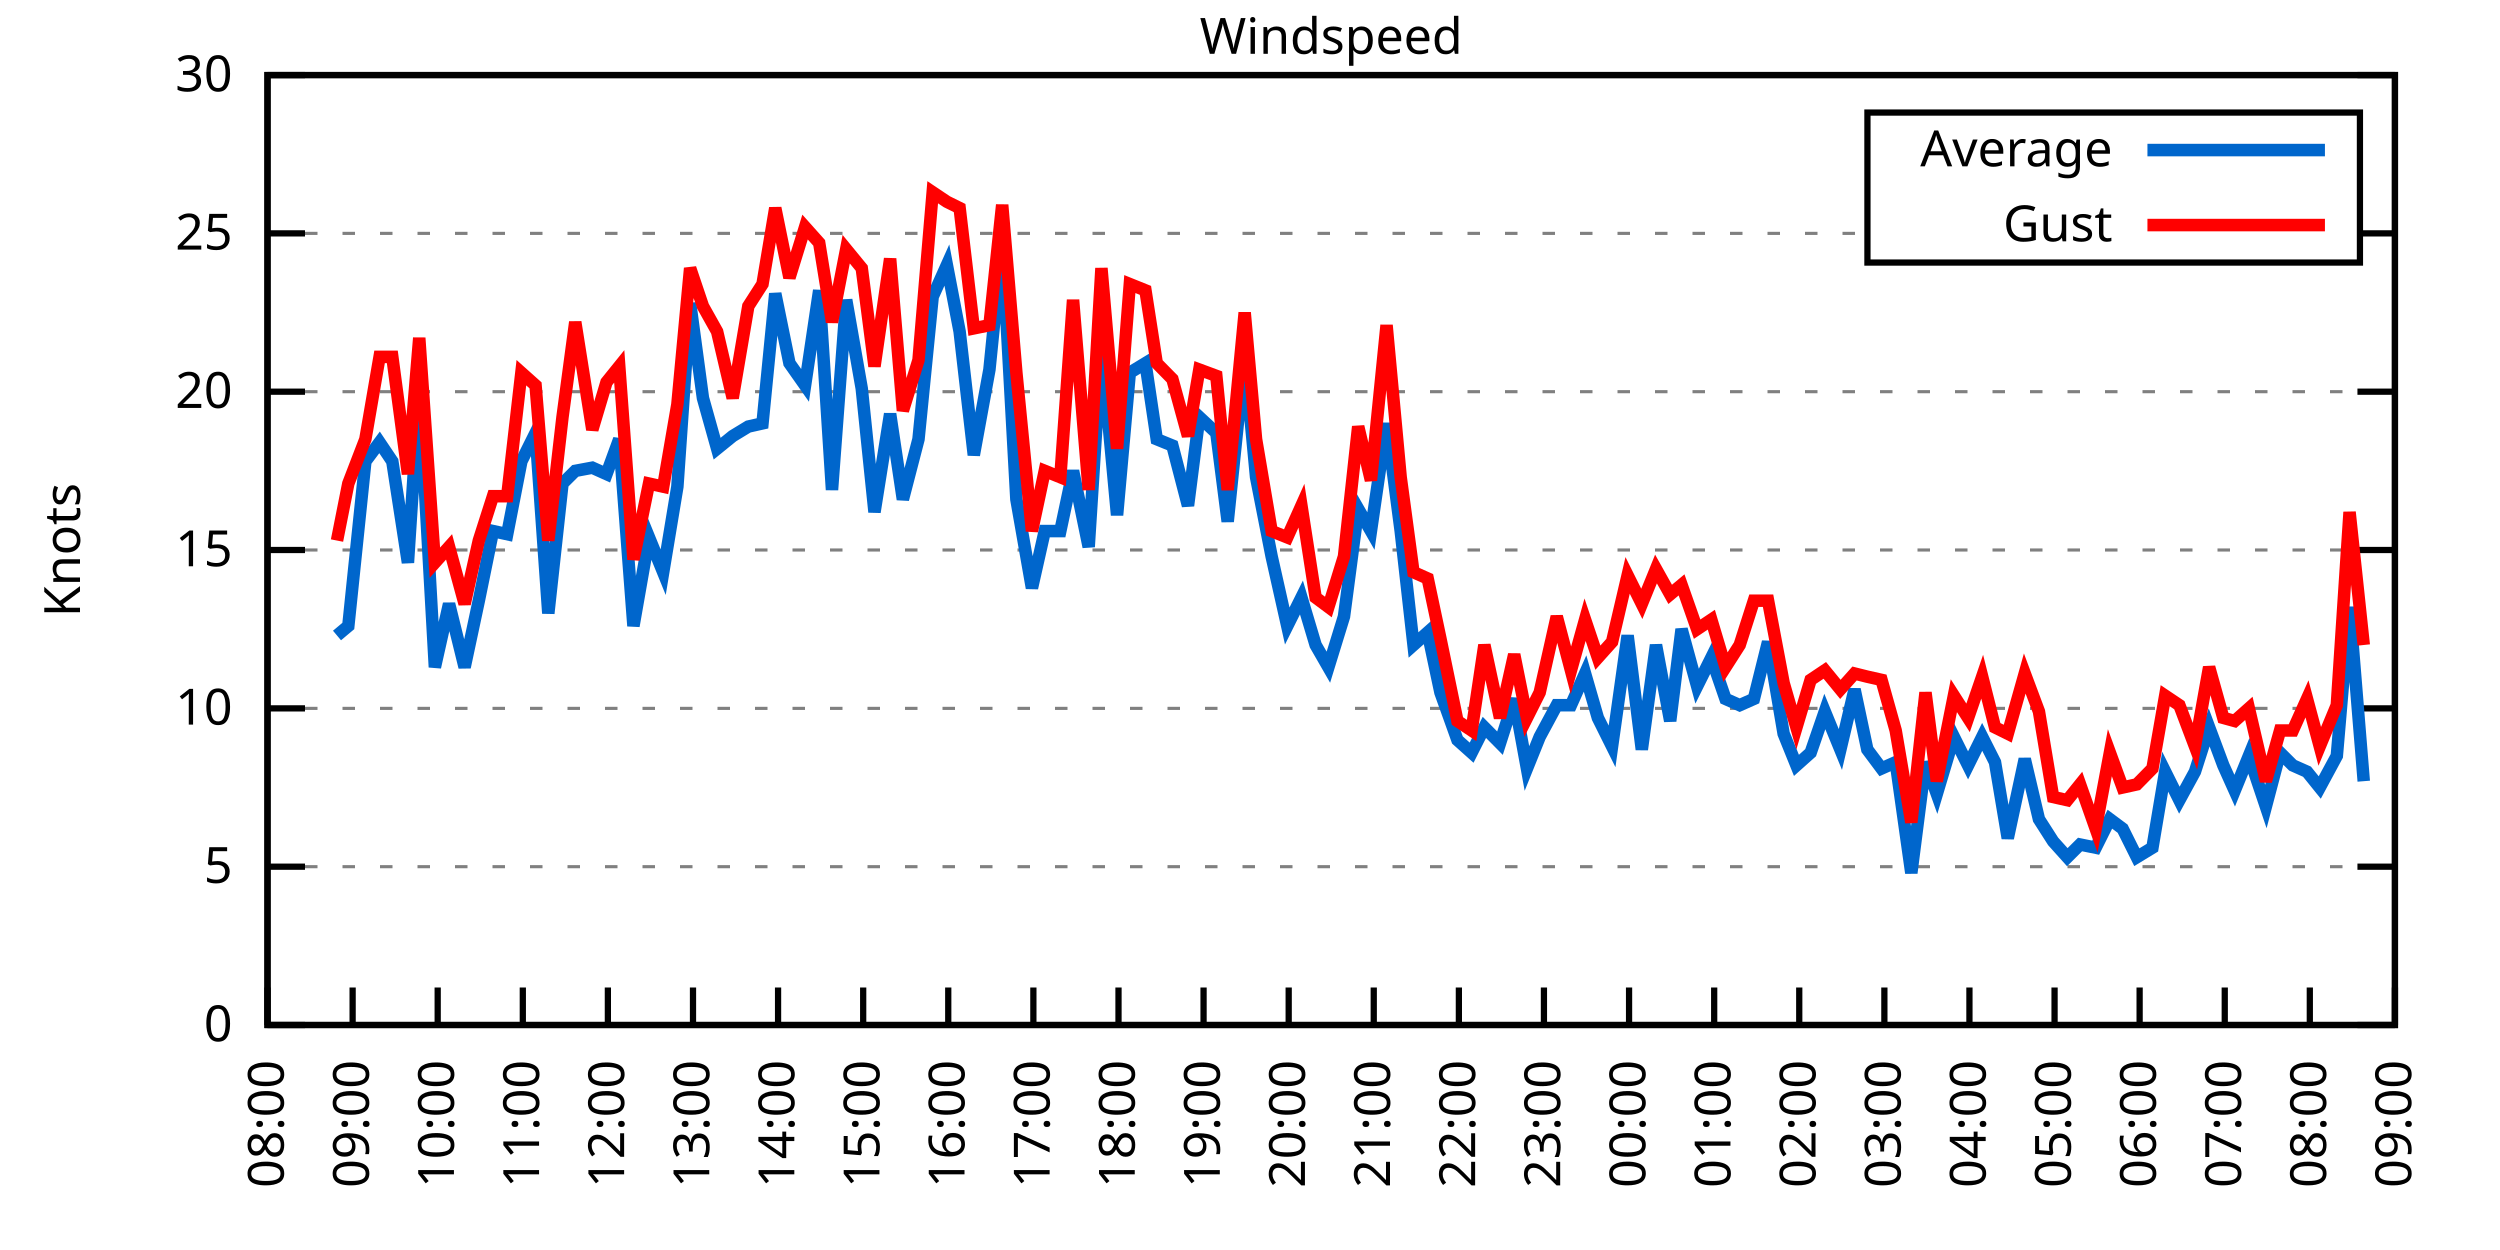
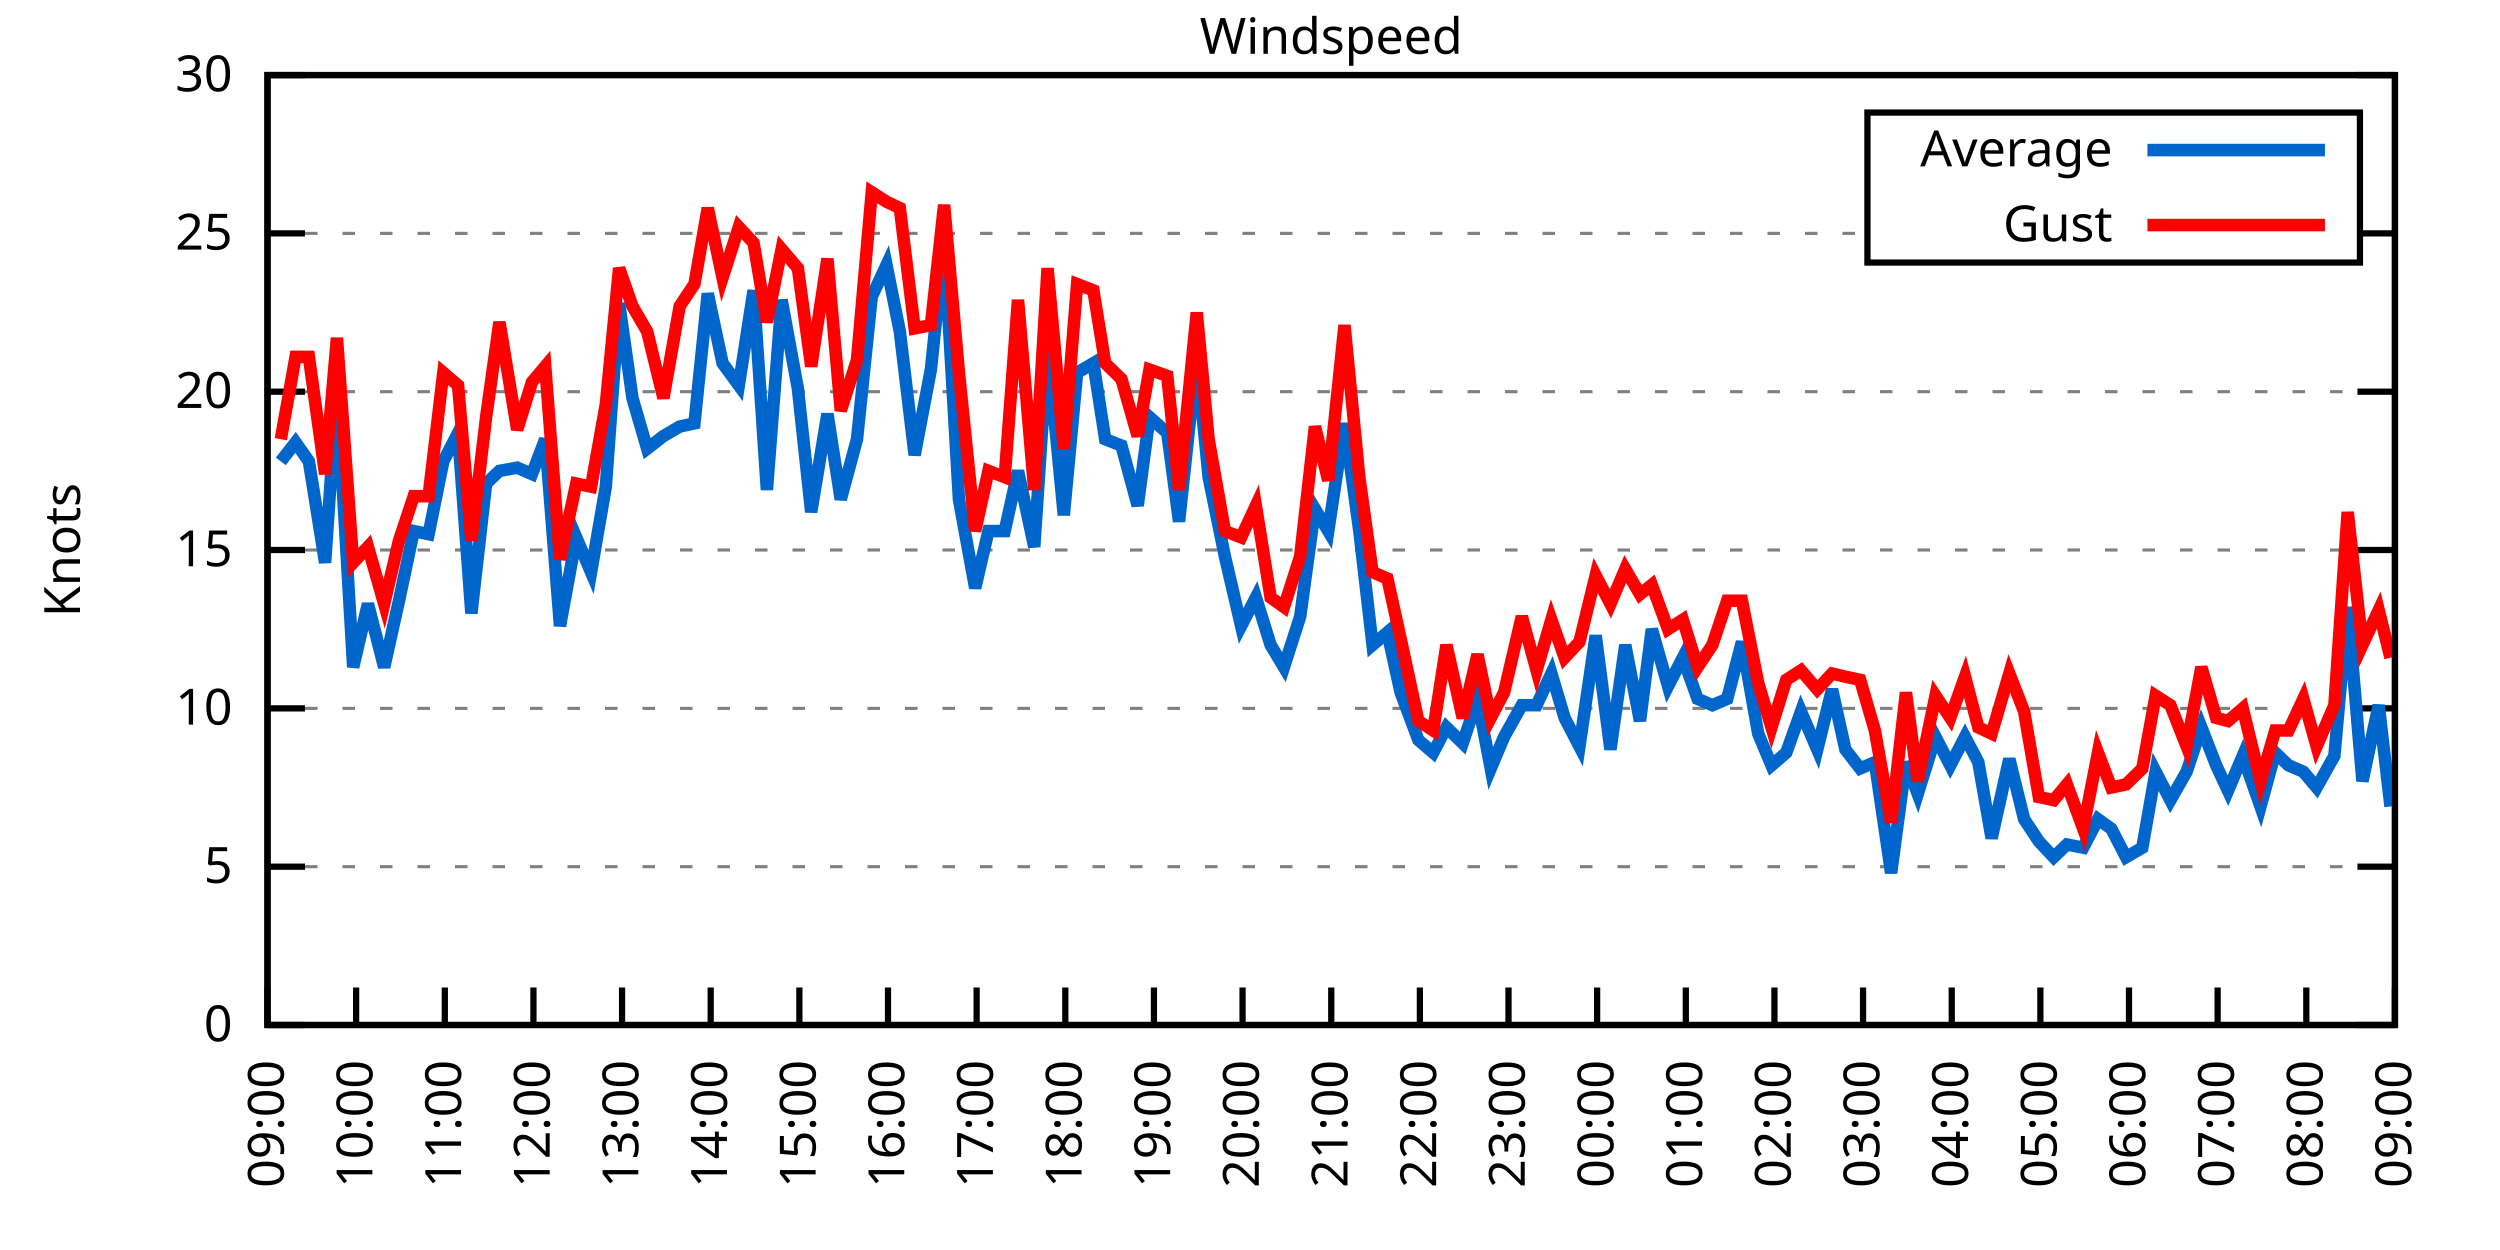
<svg xmlns="http://www.w3.org/2000/svg" xmlns:xlink="http://www.w3.org/1999/xlink" width="400" height="200" viewBox="0 0 400 200">
  <g id="gnuplot_canvas">
    <rect x="0" y="0" width="400" height="200" fill="none" />
    <defs>
      <circle id="gpDot" r="0.5" stroke-width="0.5" stroke="currentColor" />
      <path id="gpPt0" stroke-width="0.333" stroke="currentColor" d="M-1,0 h2 M0,-1 v2" />
      <path id="gpPt1" stroke-width="0.333" stroke="currentColor" d="M-1,-1 L1,1 M1,-1 L-1,1" />
      <path id="gpPt2" stroke-width="0.333" stroke="currentColor" d="M-1,0 L1,0 M0,-1 L0,1 M-1,-1 L1,1 M-1,1 L1,-1" />
      <rect id="gpPt3" stroke-width="0.333" stroke="currentColor" x="-1" y="-1" width="2" height="2" />
      <rect id="gpPt4" stroke-width="0.333" stroke="currentColor" fill="currentColor" x="-1" y="-1" width="2" height="2" />
      <circle id="gpPt5" stroke-width="0.333" stroke="currentColor" cx="0" cy="0" r="1" />
      <use xlink:href="#gpPt5" id="gpPt6" fill="currentColor" stroke="none" />
      <path id="gpPt7" stroke-width="0.333" stroke="currentColor" d="M0,-1.33 L-1.33,0.67 L1.33,0.67 z" />
      <use xlink:href="#gpPt7" id="gpPt8" fill="currentColor" stroke="none" />
      <use xlink:href="#gpPt7" id="gpPt9" stroke="currentColor" transform="rotate(180)" />
      <use xlink:href="#gpPt9" id="gpPt10" fill="currentColor" stroke="none" />
      <use xlink:href="#gpPt3" id="gpPt11" stroke="currentColor" transform="rotate(45)" />
      <use xlink:href="#gpPt11" id="gpPt12" fill="currentColor" stroke="none" />
      <path id="gpPt13" stroke-width="0.333" stroke="currentColor" d="M0,1.330 L1.265,0.411 L0.782,-1.067 L-0.782,-1.076 L-1.265,0.411 z" />
      <use xlink:href="#gpPt13" id="gpPt14" fill="currentColor" stroke="none" />
      <filter id="textbox" filterUnits="objectBoundingBox" x="0" y="0" height="1" width="1">
        <feFlood flood-color="white" flood-opacity="1" result="bgnd" />
        <feComposite in="SourceGraphic" in2="bgnd" operator="atop" />
      </filter>
      <filter id="greybox" filterUnits="objectBoundingBox" x="0" y="0" height="1" width="1">
        <feFlood flood-color="lightgrey" flood-opacity="1" result="grey" />
        <feComposite in="SourceGraphic" in2="grey" operator="atop" />
      </filter>
    </defs>
    <g fill="none" color="white" stroke="currentColor" stroke-width="1.00" stroke-linecap="butt" stroke-linejoin="miter">
</g>
    <g fill="none" color="black" stroke="currentColor" stroke-width="1.00" stroke-linecap="butt" stroke-linejoin="miter">
      <g stroke="none" shape-rendering="crispEdges">
        <polygon fill="rgb(255, 255, 255)" points="42.80,164.00 383.18,164.00 383.18,12.02 42.80,12.02 " />
      </g>
    </g>
    <g fill="none" color="black" stroke="currentColor" stroke-width="1.00" stroke-linecap="butt" stroke-linejoin="miter">
</g>
    <g fill="none" color="black" stroke="black" stroke-width="0.50" stroke-linecap="butt" stroke-linejoin="miter">
</g>
    <g fill="none" color="gray" stroke="currentColor" stroke-width="0.50" stroke-linecap="butt" stroke-linejoin="miter">
      <path stroke="gray" stroke-dasharray="2,4" class="gridline" d="M42.80,164.00 L383.19,164.00  " />
    </g>
    <g fill="none" color="gray" stroke="gray" stroke-width="1.00" stroke-linecap="butt" stroke-linejoin="miter">
</g>
    <g fill="none" color="black" stroke="currentColor" stroke-width="1.00" stroke-linecap="butt" stroke-linejoin="miter">
      <path stroke="black" d="M42.80,164.00 L48.80,164.00 M383.19,164.00 L377.19,164.00  " />
      <g transform="translate(37.20,166.60)" stroke="none" fill="black" font-family="Sans" font-size="8.00" text-anchor="end">
        <text>
          <tspan font-family="Sans"> 0</tspan>
        </text>
      </g>
    </g>
    <g fill="none" color="black" stroke="currentColor" stroke-width="1.00" stroke-linecap="butt" stroke-linejoin="miter">
</g>
    <g fill="none" color="black" stroke="black" stroke-width="0.50" stroke-linecap="butt" stroke-linejoin="miter">
</g>
    <g fill="none" color="gray" stroke="currentColor" stroke-width="0.50" stroke-linecap="butt" stroke-linejoin="miter">
      <path stroke="gray" stroke-dasharray="2,4" class="gridline" d="M42.80,138.67 L383.19,138.67  " />
    </g>
    <g fill="none" color="gray" stroke="gray" stroke-width="1.00" stroke-linecap="butt" stroke-linejoin="miter">
</g>
    <g fill="none" color="black" stroke="currentColor" stroke-width="1.00" stroke-linecap="butt" stroke-linejoin="miter">
      <path stroke="black" d="M42.80,138.67 L48.80,138.67 M383.19,138.67 L377.19,138.67  " />
      <g transform="translate(37.20,141.27)" stroke="none" fill="black" font-family="Sans" font-size="8.00" text-anchor="end">
        <text>
          <tspan font-family="Sans"> 5</tspan>
        </text>
      </g>
    </g>
    <g fill="none" color="black" stroke="currentColor" stroke-width="1.00" stroke-linecap="butt" stroke-linejoin="miter">
</g>
    <g fill="none" color="black" stroke="black" stroke-width="0.50" stroke-linecap="butt" stroke-linejoin="miter">
</g>
    <g fill="none" color="gray" stroke="currentColor" stroke-width="0.50" stroke-linecap="butt" stroke-linejoin="miter">
      <path stroke="gray" stroke-dasharray="2,4" class="gridline" d="M42.80,113.34 L383.19,113.34  " />
    </g>
    <g fill="none" color="gray" stroke="gray" stroke-width="1.00" stroke-linecap="butt" stroke-linejoin="miter">
</g>
    <g fill="none" color="black" stroke="currentColor" stroke-width="1.00" stroke-linecap="butt" stroke-linejoin="miter">
      <path stroke="black" d="M42.80,113.34 L48.80,113.34 M383.19,113.34 L377.19,113.34  " />
      <g transform="translate(37.20,115.94)" stroke="none" fill="black" font-family="Sans" font-size="8.00" text-anchor="end">
        <text>
          <tspan font-family="Sans"> 10</tspan>
        </text>
      </g>
    </g>
    <g fill="none" color="black" stroke="currentColor" stroke-width="1.00" stroke-linecap="butt" stroke-linejoin="miter">
</g>
    <g fill="none" color="black" stroke="black" stroke-width="0.50" stroke-linecap="butt" stroke-linejoin="miter">
</g>
    <g fill="none" color="gray" stroke="currentColor" stroke-width="0.50" stroke-linecap="butt" stroke-linejoin="miter">
      <path stroke="gray" stroke-dasharray="2,4" class="gridline" d="M42.80,88.00 L383.19,88.00  " />
    </g>
    <g fill="none" color="gray" stroke="gray" stroke-width="1.00" stroke-linecap="butt" stroke-linejoin="miter">
</g>
    <g fill="none" color="black" stroke="currentColor" stroke-width="1.00" stroke-linecap="butt" stroke-linejoin="miter">
      <path stroke="black" d="M42.80,88.00 L48.80,88.00 M383.19,88.00 L377.19,88.00  " />
      <g transform="translate(37.20,90.60)" stroke="none" fill="black" font-family="Sans" font-size="8.00" text-anchor="end">
        <text>
          <tspan font-family="Sans"> 15</tspan>
        </text>
      </g>
    </g>
    <g fill="none" color="black" stroke="currentColor" stroke-width="1.00" stroke-linecap="butt" stroke-linejoin="miter">
</g>
    <g fill="none" color="black" stroke="black" stroke-width="0.50" stroke-linecap="butt" stroke-linejoin="miter">
</g>
    <g fill="none" color="gray" stroke="currentColor" stroke-width="0.50" stroke-linecap="butt" stroke-linejoin="miter">
      <path stroke="gray" stroke-dasharray="2,4" class="gridline" d="M42.80,62.67 L383.19,62.67  " />
    </g>
    <g fill="none" color="gray" stroke="gray" stroke-width="1.00" stroke-linecap="butt" stroke-linejoin="miter">
</g>
    <g fill="none" color="black" stroke="currentColor" stroke-width="1.00" stroke-linecap="butt" stroke-linejoin="miter">
      <path stroke="black" d="M42.80,62.67 L48.80,62.67 M383.19,62.67 L377.19,62.67  " />
      <g transform="translate(37.20,65.27)" stroke="none" fill="black" font-family="Sans" font-size="8.00" text-anchor="end">
        <text>
          <tspan font-family="Sans"> 20</tspan>
        </text>
      </g>
    </g>
    <g fill="none" color="black" stroke="currentColor" stroke-width="1.00" stroke-linecap="butt" stroke-linejoin="miter">
</g>
    <g fill="none" color="black" stroke="black" stroke-width="0.50" stroke-linecap="butt" stroke-linejoin="miter">
</g>
    <g fill="none" color="gray" stroke="currentColor" stroke-width="0.50" stroke-linecap="butt" stroke-linejoin="miter">
      <path stroke="gray" stroke-dasharray="2,4" class="gridline" d="M42.80,37.34 L298.79,37.34 M377.59,37.34 L383.19,37.34  " />
    </g>
    <g fill="none" color="gray" stroke="gray" stroke-width="1.00" stroke-linecap="butt" stroke-linejoin="miter">
</g>
    <g fill="none" color="black" stroke="currentColor" stroke-width="1.00" stroke-linecap="butt" stroke-linejoin="miter">
      <path stroke="black" d="M42.80,37.34 L48.80,37.34 M383.19,37.34 L377.19,37.34  " />
      <g transform="translate(37.20,39.94)" stroke="none" fill="black" font-family="Sans" font-size="8.00" text-anchor="end">
        <text>
          <tspan font-family="Sans"> 25</tspan>
        </text>
      </g>
    </g>
    <g fill="none" color="black" stroke="currentColor" stroke-width="1.00" stroke-linecap="butt" stroke-linejoin="miter">
</g>
    <g fill="none" color="black" stroke="black" stroke-width="0.50" stroke-linecap="butt" stroke-linejoin="miter">
</g>
    <g fill="none" color="gray" stroke="currentColor" stroke-width="0.50" stroke-linecap="butt" stroke-linejoin="miter">
      <path stroke="gray" stroke-dasharray="2,4" class="gridline" d="M42.80,12.01 L383.19,12.01  " />
    </g>
    <g fill="none" color="gray" stroke="gray" stroke-width="1.00" stroke-linecap="butt" stroke-linejoin="miter">
</g>
    <g fill="none" color="black" stroke="currentColor" stroke-width="1.00" stroke-linecap="butt" stroke-linejoin="miter">
      <path stroke="black" d="M42.80,12.01 L48.80,12.01 M383.19,12.01 L377.19,12.01  " />
      <g transform="translate(37.20,14.61)" stroke="none" fill="black" font-family="Sans" font-size="8.00" text-anchor="end">
        <text>
          <tspan font-family="Sans"> 30</tspan>
        </text>
      </g>
    </g>
    <g fill="none" color="black" stroke="currentColor" stroke-width="1.00" stroke-linecap="butt" stroke-linejoin="miter">
      <path stroke="black" d="M42.80,164.00 L42.80,158.00  " />
      <g transform="translate(45.40,169.60) rotate(270.00)" stroke="none" fill="black" font-family="Sans" font-size="8.00" text-anchor="end">
        <text>
-           <tspan font-family="Sans">08:00</tspan>
-         </text>
-       </g>
-     </g>
-     <g fill="none" color="black" stroke="currentColor" stroke-width="1.00" stroke-linecap="butt" stroke-linejoin="miter">
-       <path stroke="black" d="M56.42,164.00 L56.42,158.00  " />
-       <g transform="translate(59.02,169.60) rotate(270.00)" stroke="none" fill="black" font-family="Sans" font-size="8.00" text-anchor="end">
-         <text>
          <tspan font-family="Sans">09:00</tspan>
        </text>
      </g>
    </g>
    <g fill="none" color="black" stroke="currentColor" stroke-width="1.00" stroke-linecap="butt" stroke-linejoin="miter">
-       <path stroke="black" d="M70.03,164.00 L70.03,158.00  " />
-       <g transform="translate(72.63,169.60) rotate(270.00)" stroke="none" fill="black" font-family="Sans" font-size="8.00" text-anchor="end">
+       <path stroke="black" d="M56.98,164.00 L56.98,158.00  " />
+       <g transform="translate(59.58,169.60) rotate(270.00)" stroke="none" fill="black" font-family="Sans" font-size="8.00" text-anchor="end">
        <text>
          <tspan font-family="Sans">10:00</tspan>
        </text>
      </g>
    </g>
    <g fill="none" color="black" stroke="currentColor" stroke-width="1.00" stroke-linecap="butt" stroke-linejoin="miter">
-       <path stroke="black" d="M83.65,164.00 L83.65,158.00  " />
-       <g transform="translate(86.25,169.60) rotate(270.00)" stroke="none" fill="black" font-family="Sans" font-size="8.00" text-anchor="end">
+       <path stroke="black" d="M71.17,164.00 L71.17,158.00  " />
+       <g transform="translate(73.77,169.60) rotate(270.00)" stroke="none" fill="black" font-family="Sans" font-size="8.00" text-anchor="end">
        <text>
          <tspan font-family="Sans">11:00</tspan>
        </text>
      </g>
    </g>
    <g fill="none" color="black" stroke="currentColor" stroke-width="1.00" stroke-linecap="butt" stroke-linejoin="miter">
-       <path stroke="black" d="M97.26,164.00 L97.26,158.00  " />
-       <g transform="translate(99.86,169.60) rotate(270.00)" stroke="none" fill="black" font-family="Sans" font-size="8.00" text-anchor="end">
+       <path stroke="black" d="M85.35,164.00 L85.35,158.00  " />
+       <g transform="translate(87.95,169.60) rotate(270.00)" stroke="none" fill="black" font-family="Sans" font-size="8.00" text-anchor="end">
        <text>
          <tspan font-family="Sans">12:00</tspan>
        </text>
      </g>
    </g>
    <g fill="none" color="black" stroke="currentColor" stroke-width="1.00" stroke-linecap="butt" stroke-linejoin="miter">
-       <path stroke="black" d="M110.88,164.00 L110.88,158.00  " />
-       <g transform="translate(113.48,169.60) rotate(270.00)" stroke="none" fill="black" font-family="Sans" font-size="8.00" text-anchor="end">
+       <path stroke="black" d="M99.53,164.00 L99.53,158.00  " />
+       <g transform="translate(102.13,169.60) rotate(270.00)" stroke="none" fill="black" font-family="Sans" font-size="8.00" text-anchor="end">
        <text>
          <tspan font-family="Sans">13:00</tspan>
        </text>
      </g>
    </g>
    <g fill="none" color="black" stroke="currentColor" stroke-width="1.00" stroke-linecap="butt" stroke-linejoin="miter">
-       <path stroke="black" d="M124.49,164.00 L124.49,158.00  " />
-       <g transform="translate(127.09,169.60) rotate(270.00)" stroke="none" fill="black" font-family="Sans" font-size="8.00" text-anchor="end">
+       <path stroke="black" d="M113.71,164.00 L113.71,158.00  " />
+       <g transform="translate(116.31,169.60) rotate(270.00)" stroke="none" fill="black" font-family="Sans" font-size="8.00" text-anchor="end">
        <text>
          <tspan font-family="Sans">14:00</tspan>
        </text>
      </g>
    </g>
    <g fill="none" color="black" stroke="currentColor" stroke-width="1.00" stroke-linecap="butt" stroke-linejoin="miter">
-       <path stroke="black" d="M138.11,164.00 L138.11,158.00  " />
-       <g transform="translate(140.71,169.60) rotate(270.00)" stroke="none" fill="black" font-family="Sans" font-size="8.00" text-anchor="end">
+       <path stroke="black" d="M127.90,164.00 L127.90,158.00  " />
+       <g transform="translate(130.50,169.60) rotate(270.00)" stroke="none" fill="black" font-family="Sans" font-size="8.00" text-anchor="end">
        <text>
          <tspan font-family="Sans">15:00</tspan>
        </text>
      </g>
    </g>
    <g fill="none" color="black" stroke="currentColor" stroke-width="1.00" stroke-linecap="butt" stroke-linejoin="miter">
-       <path stroke="black" d="M151.72,164.00 L151.72,158.00  " />
-       <g transform="translate(154.32,169.60) rotate(270.00)" stroke="none" fill="black" font-family="Sans" font-size="8.00" text-anchor="end">
+       <path stroke="black" d="M142.08,164.00 L142.08,158.00  " />
+       <g transform="translate(144.68,169.60) rotate(270.00)" stroke="none" fill="black" font-family="Sans" font-size="8.00" text-anchor="end">
        <text>
          <tspan font-family="Sans">16:00</tspan>
        </text>
      </g>
    </g>
    <g fill="none" color="black" stroke="currentColor" stroke-width="1.00" stroke-linecap="butt" stroke-linejoin="miter">
-       <path stroke="black" d="M165.34,164.00 L165.34,158.00  " />
-       <g transform="translate(167.94,169.60) rotate(270.00)" stroke="none" fill="black" font-family="Sans" font-size="8.00" text-anchor="end">
+       <path stroke="black" d="M156.26,164.00 L156.26,158.00  " />
+       <g transform="translate(158.86,169.60) rotate(270.00)" stroke="none" fill="black" font-family="Sans" font-size="8.00" text-anchor="end">
        <text>
          <tspan font-family="Sans">17:00</tspan>
        </text>
      </g>
    </g>
    <g fill="none" color="black" stroke="currentColor" stroke-width="1.00" stroke-linecap="butt" stroke-linejoin="miter">
-       <path stroke="black" d="M178.96,164.00 L178.96,158.00  " />
-       <g transform="translate(181.56,169.60) rotate(270.00)" stroke="none" fill="black" font-family="Sans" font-size="8.00" text-anchor="end">
+       <path stroke="black" d="M170.45,164.00 L170.45,158.00  " />
+       <g transform="translate(173.05,169.60) rotate(270.00)" stroke="none" fill="black" font-family="Sans" font-size="8.00" text-anchor="end">
        <text>
          <tspan font-family="Sans">18:00</tspan>
        </text>
      </g>
    </g>
    <g fill="none" color="black" stroke="currentColor" stroke-width="1.00" stroke-linecap="butt" stroke-linejoin="miter">
-       <path stroke="black" d="M192.57,164.00 L192.57,158.00  " />
-       <g transform="translate(195.17,169.60) rotate(270.00)" stroke="none" fill="black" font-family="Sans" font-size="8.00" text-anchor="end">
+       <path stroke="black" d="M184.63,164.00 L184.63,158.00  " />
+       <g transform="translate(187.23,169.60) rotate(270.00)" stroke="none" fill="black" font-family="Sans" font-size="8.00" text-anchor="end">
        <text>
          <tspan font-family="Sans">19:00</tspan>
        </text>
      </g>
    </g>
    <g fill="none" color="black" stroke="currentColor" stroke-width="1.00" stroke-linecap="butt" stroke-linejoin="miter">
-       <path stroke="black" d="M206.19,164.00 L206.19,158.00  " />
-       <g transform="translate(208.79,169.60) rotate(270.00)" stroke="none" fill="black" font-family="Sans" font-size="8.00" text-anchor="end">
+       <path stroke="black" d="M198.81,164.00 L198.81,158.00  " />
+       <g transform="translate(201.41,169.60) rotate(270.00)" stroke="none" fill="black" font-family="Sans" font-size="8.00" text-anchor="end">
        <text>
          <tspan font-family="Sans">20:00</tspan>
        </text>
      </g>
    </g>
    <g fill="none" color="black" stroke="currentColor" stroke-width="1.00" stroke-linecap="butt" stroke-linejoin="miter">
-       <path stroke="black" d="M219.80,164.00 L219.80,158.00  " />
-       <g transform="translate(222.40,169.60) rotate(270.00)" stroke="none" fill="black" font-family="Sans" font-size="8.00" text-anchor="end">
+       <path stroke="black" d="M213.00,164.00 L213.00,158.00  " />
+       <g transform="translate(215.60,169.60) rotate(270.00)" stroke="none" fill="black" font-family="Sans" font-size="8.00" text-anchor="end">
        <text>
          <tspan font-family="Sans">21:00</tspan>
        </text>
      </g>
    </g>
    <g fill="none" color="black" stroke="currentColor" stroke-width="1.00" stroke-linecap="butt" stroke-linejoin="miter">
-       <path stroke="black" d="M233.42,164.00 L233.42,158.00  " />
-       <g transform="translate(236.02,169.60) rotate(270.00)" stroke="none" fill="black" font-family="Sans" font-size="8.00" text-anchor="end">
+       <path stroke="black" d="M227.18,164.00 L227.18,158.00  " />
+       <g transform="translate(229.78,169.60) rotate(270.00)" stroke="none" fill="black" font-family="Sans" font-size="8.00" text-anchor="end">
        <text>
          <tspan font-family="Sans">22:00</tspan>
        </text>
      </g>
    </g>
    <g fill="none" color="black" stroke="currentColor" stroke-width="1.00" stroke-linecap="butt" stroke-linejoin="miter">
-       <path stroke="black" d="M247.03,164.00 L247.03,158.00  " />
-       <g transform="translate(249.63,169.60) rotate(270.00)" stroke="none" fill="black" font-family="Sans" font-size="8.00" text-anchor="end">
+       <path stroke="black" d="M241.36,164.00 L241.36,158.00  " />
+       <g transform="translate(243.96,169.60) rotate(270.00)" stroke="none" fill="black" font-family="Sans" font-size="8.00" text-anchor="end">
        <text>
          <tspan font-family="Sans">23:00</tspan>
        </text>
      </g>
    </g>
    <g fill="none" color="black" stroke="currentColor" stroke-width="1.00" stroke-linecap="butt" stroke-linejoin="miter">
-       <path stroke="black" d="M260.65,164.00 L260.65,158.00  " />
-       <g transform="translate(263.25,169.60) rotate(270.00)" stroke="none" fill="black" font-family="Sans" font-size="8.00" text-anchor="end">
+       <path stroke="black" d="M255.54,164.00 L255.54,158.00  " />
+       <g transform="translate(258.14,169.60) rotate(270.00)" stroke="none" fill="black" font-family="Sans" font-size="8.00" text-anchor="end">
        <text>
          <tspan font-family="Sans">00:00</tspan>
        </text>
      </g>
    </g>
    <g fill="none" color="black" stroke="currentColor" stroke-width="1.00" stroke-linecap="butt" stroke-linejoin="miter">
-       <path stroke="black" d="M274.27,164.00 L274.27,158.00  " />
-       <g transform="translate(276.87,169.60) rotate(270.00)" stroke="none" fill="black" font-family="Sans" font-size="8.00" text-anchor="end">
+       <path stroke="black" d="M269.73,164.00 L269.73,158.00  " />
+       <g transform="translate(272.33,169.60) rotate(270.00)" stroke="none" fill="black" font-family="Sans" font-size="8.00" text-anchor="end">
        <text>
          <tspan font-family="Sans">01:00</tspan>
        </text>
      </g>
    </g>
    <g fill="none" color="black" stroke="currentColor" stroke-width="1.00" stroke-linecap="butt" stroke-linejoin="miter">
-       <path stroke="black" d="M287.88,164.00 L287.88,158.00  " />
-       <g transform="translate(290.48,169.60) rotate(270.00)" stroke="none" fill="black" font-family="Sans" font-size="8.00" text-anchor="end">
+       <path stroke="black" d="M283.91,164.00 L283.91,158.00  " />
+       <g transform="translate(286.51,169.60) rotate(270.00)" stroke="none" fill="black" font-family="Sans" font-size="8.00" text-anchor="end">
        <text>
          <tspan font-family="Sans">02:00</tspan>
        </text>
      </g>
    </g>
    <g fill="none" color="black" stroke="currentColor" stroke-width="1.00" stroke-linecap="butt" stroke-linejoin="miter">
-       <path stroke="black" d="M301.50,164.00 L301.50,158.00  " />
-       <g transform="translate(304.10,169.60) rotate(270.00)" stroke="none" fill="black" font-family="Sans" font-size="8.00" text-anchor="end">
+       <path stroke="black" d="M298.09,164.00 L298.09,158.00  " />
+       <g transform="translate(300.69,169.60) rotate(270.00)" stroke="none" fill="black" font-family="Sans" font-size="8.00" text-anchor="end">
        <text>
          <tspan font-family="Sans">03:00</tspan>
        </text>
      </g>
    </g>
    <g fill="none" color="black" stroke="currentColor" stroke-width="1.00" stroke-linecap="butt" stroke-linejoin="miter">
-       <path stroke="black" d="M315.11,164.00 L315.11,158.00  " />
-       <g transform="translate(317.71,169.60) rotate(270.00)" stroke="none" fill="black" font-family="Sans" font-size="8.00" text-anchor="end">
+       <path stroke="black" d="M312.28,164.00 L312.28,158.00  " />
+       <g transform="translate(314.88,169.60) rotate(270.00)" stroke="none" fill="black" font-family="Sans" font-size="8.00" text-anchor="end">
        <text>
          <tspan font-family="Sans">04:00</tspan>
        </text>
      </g>
    </g>
    <g fill="none" color="black" stroke="currentColor" stroke-width="1.00" stroke-linecap="butt" stroke-linejoin="miter">
-       <path stroke="black" d="M328.73,164.00 L328.73,158.00  " />
-       <g transform="translate(331.33,169.60) rotate(270.00)" stroke="none" fill="black" font-family="Sans" font-size="8.00" text-anchor="end">
+       <path stroke="black" d="M326.46,164.00 L326.46,158.00  " />
+       <g transform="translate(329.06,169.60) rotate(270.00)" stroke="none" fill="black" font-family="Sans" font-size="8.00" text-anchor="end">
        <text>
          <tspan font-family="Sans">05:00</tspan>
        </text>
      </g>
    </g>
    <g fill="none" color="black" stroke="currentColor" stroke-width="1.00" stroke-linecap="butt" stroke-linejoin="miter">
-       <path stroke="black" d="M342.34,164.00 L342.34,158.00  " />
-       <g transform="translate(344.94,169.60) rotate(270.00)" stroke="none" fill="black" font-family="Sans" font-size="8.00" text-anchor="end">
+       <path stroke="black" d="M340.64,164.00 L340.64,158.00  " />
+       <g transform="translate(343.24,169.60) rotate(270.00)" stroke="none" fill="black" font-family="Sans" font-size="8.00" text-anchor="end">
        <text>
          <tspan font-family="Sans">06:00</tspan>
        </text>
      </g>
    </g>
    <g fill="none" color="black" stroke="currentColor" stroke-width="1.00" stroke-linecap="butt" stroke-linejoin="miter">
-       <path stroke="black" d="M355.96,164.00 L355.96,158.00  " />
-       <g transform="translate(358.56,169.60) rotate(270.00)" stroke="none" fill="black" font-family="Sans" font-size="8.00" text-anchor="end">
+       <path stroke="black" d="M354.82,164.00 L354.82,158.00  " />
+       <g transform="translate(357.42,169.60) rotate(270.00)" stroke="none" fill="black" font-family="Sans" font-size="8.00" text-anchor="end">
        <text>
          <tspan font-family="Sans">07:00</tspan>
        </text>
      </g>
    </g>
    <g fill="none" color="black" stroke="currentColor" stroke-width="1.00" stroke-linecap="butt" stroke-linejoin="miter">
-       <path stroke="black" d="M369.57,164.00 L369.57,158.00  " />
-       <g transform="translate(372.17,169.60) rotate(270.00)" stroke="none" fill="black" font-family="Sans" font-size="8.00" text-anchor="end">
+       <path stroke="black" d="M369.01,164.00 L369.01,158.00  " />
+       <g transform="translate(371.61,169.60) rotate(270.00)" stroke="none" fill="black" font-family="Sans" font-size="8.00" text-anchor="end">
        <text>
          <tspan font-family="Sans">08:00</tspan>
        </text>
      </g>
    </g>
    <g fill="none" color="black" stroke="currentColor" stroke-width="1.00" stroke-linecap="butt" stroke-linejoin="miter">
      <path stroke="black" d="M383.19,164.00 L383.19,158.00  " />
      <g transform="translate(385.79,169.60) rotate(270.00)" stroke="none" fill="black" font-family="Sans" font-size="8.00" text-anchor="end">
        <text>
          <tspan font-family="Sans">09:00</tspan>
        </text>
      </g>
    </g>
    <g fill="none" color="black" stroke="currentColor" stroke-width="1.00" stroke-linecap="butt" stroke-linejoin="miter">
</g>
    <g fill="none" color="black" stroke="currentColor" stroke-width="1.00" stroke-linecap="butt" stroke-linejoin="miter">
      <path stroke="black" d="M42.80,12.01 L42.80,164.00 L383.19,164.00 L383.19,12.01 L42.80,12.01 Z  " />
    </g>
    <g fill="none" color="black" stroke="currentColor" stroke-width="1.00" stroke-linecap="butt" stroke-linejoin="miter">
</g>
    <g fill="none" color="black" stroke="currentColor" stroke-width="1.00" stroke-linecap="butt" stroke-linejoin="miter">
      <path stroke="black" d="M298.79,42.01 L298.79,18.01 L377.59,18.01 L377.59,42.01 L298.79,42.01 Z  " />
    </g>
    <g id="Windspeed_plot_1">
      <g fill="none" color="white" stroke="black" stroke-width="2.00" stroke-linecap="butt" stroke-linejoin="miter">
</g>
      <g fill="none" color="black" stroke="currentColor" stroke-width="2.00" stroke-linecap="butt" stroke-linejoin="miter">
        <g transform="translate(337.99,26.61)" stroke="none" fill="black" font-family="Sans" font-size="8.00" text-anchor="end">
          <text>
            <tspan font-family="Sans">Average</tspan>
          </text>
        </g>
      </g>
      <g fill="none" color="black" stroke="currentColor" stroke-width="2.00" stroke-linecap="butt" stroke-linejoin="miter">
-         <path stroke="rgb(  0, 102, 204)" d="M343.59,24.01 L371.99,24.01 M53.92,101.68 L55.73,100.16 L58.46,73.82 L60.73,70.78 L62.77,73.82 L65.27,90.03   L67.08,62.17 L69.58,106.75 L71.85,96.62 L74.34,106.75 L76.61,96.11 L78.88,84.97 L81.15,85.47 L83.42,73.82   L85.69,69.26 L87.73,98.14 L90.00,77.37 L92.04,75.34 L94.77,74.83 L97.04,75.85 L99.08,70.27 L101.35,100.16   L103.84,85.98 L106.11,91.55 L108.38,77.87 L110.42,48.49 L112.47,63.69 L114.74,71.79 L117.23,69.77 L119.73,68.25   L122.00,67.74 L124.04,46.97 L126.31,58.11 L128.81,61.66 L131.07,46.46 L133.12,78.38 L135.39,47.98 L137.88,62.17   L139.92,81.93 L142.42,66.22 L144.46,79.90 L146.96,70.27 L149.23,47.47 L151.50,42.41 L153.54,53.05 L155.81,72.81   L158.31,59.13 L160.35,38.86 L162.62,79.90 L165.11,94.08 L167.16,84.97 L169.65,84.97 L171.69,75.34 L174.19,87.50   L176.23,55.58 L178.73,82.43 L180.77,59.63 L183.27,58.11 L185.08,70.27 L187.58,71.29 L190.08,80.91 L191.89,66.73   L194.61,69.26 L196.43,83.45 L199.15,57.10 L200.97,76.35 L203.46,89.02 L205.96,100.16 L208.23,95.60 L210.50,103.20   L212.54,106.75 L215.04,98.64 L217.31,81.42 L219.35,84.97 L221.85,67.74 L224.11,84.97 L226.16,103.20 L228.43,101.18   L230.47,110.80 L233.19,118.40 L235.46,120.43 L237.50,116.38 L240.00,118.91 L242.27,111.82 L244.31,122.96 L246.35,117.90   L249.08,112.83 L251.35,112.83 L253.61,107.76 L255.66,114.86 L257.93,119.42 L260.42,101.68 L262.69,119.92 L264.96,103.20   L267.23,115.36 L269.05,100.67 L271.54,109.79 L273.81,105.23 L276.08,111.82 L278.35,112.83 L280.62,111.82 L282.89,102.70   L285.38,117.39 L287.43,122.46 L289.70,120.43 L291.97,113.84 L294.46,119.92 L296.73,110.30 L298.77,119.92 L301.04,122.96   L303.31,121.95 L305.81,139.68 L308.08,121.95 L309.89,127.02 L312.62,117.90 L314.89,122.46 L317.15,117.90 L319.20,121.95   L321.24,134.11 L323.96,121.44 L326.23,131.07 L328.50,134.62 L330.77,137.15 L332.81,135.12 L335.31,135.63 L337.58,131.07   L339.62,132.59 L341.89,137.15 L344.39,135.63 L346.43,123.47 L348.70,128.03 L351.19,123.47 L353.46,116.38 L355.73,122.46   L357.55,126.51 L359.82,120.94 L362.54,129.04 L364.81,120.43 L366.85,122.46 L369.12,123.47 L371.16,126.00 L373.89,120.94   L375.93,97.12 L378.20,124.99  " />
+         <path stroke="rgb(  0, 102, 204)" d="M343.59,24.01 L371.99,24.01 M44.93,73.82 L47.29,70.78 L49.42,73.82 L52.02,90.03 L53.91,62.17 L56.51,106.75   L58.87,96.62 L61.47,106.75 L63.84,96.11 L66.20,84.97 L68.57,85.47 L70.93,73.82 L73.29,69.26 L75.42,98.14   L77.78,77.37 L79.91,75.34 L82.75,74.83 L85.11,75.85 L87.24,70.27 L89.60,100.16 L92.20,85.98 L94.57,91.55   L96.93,77.87 L99.06,48.49 L101.19,63.69 L103.55,71.79 L106.15,69.77 L108.75,68.25 L111.11,67.74 L113.24,46.97   L115.61,58.11 L118.21,61.66 L120.57,46.46 L122.70,78.38 L125.06,47.98 L127.66,62.17 L129.79,81.93 L132.39,66.22   L134.52,79.90 L137.12,70.27 L139.48,47.47 L141.84,42.41 L143.97,53.05 L146.34,72.81 L148.94,59.13 L151.06,38.86   L153.43,79.90 L156.03,94.08 L158.15,84.97 L160.75,84.97 L162.88,75.34 L165.48,87.50 L167.61,55.58 L170.21,82.43   L172.34,59.63 L174.94,58.11 L176.83,70.27 L179.43,71.29 L182.03,80.91 L183.92,66.73 L186.76,69.26 L188.65,83.45   L191.48,57.10 L193.38,76.35 L195.98,89.02 L198.58,100.16 L200.94,95.60 L203.30,103.20 L205.43,106.75 L208.03,98.64   L210.39,81.42 L212.52,84.97 L215.12,67.74 L217.49,84.97 L219.61,103.20 L221.98,101.18 L224.10,110.80 L226.94,118.40   L229.31,120.43 L231.43,116.38 L234.03,118.91 L236.40,111.82 L238.52,122.96 L240.65,117.90 L243.49,112.83 L245.85,112.83   L248.22,107.76 L250.34,114.86 L252.71,119.42 L255.31,101.68 L257.67,119.92 L260.04,103.20 L262.40,115.36 L264.29,100.67   L266.89,109.79 L269.25,105.23 L271.62,111.82 L273.98,112.83 L276.35,111.82 L278.71,102.70 L281.31,117.39 L283.44,122.46   L285.80,120.43 L288.16,113.84 L290.76,119.92 L293.13,110.30 L295.26,119.92 L297.62,122.96 L299.98,121.95 L302.58,139.68   L304.95,121.95 L306.84,127.02 L309.68,117.90 L312.04,122.46 L314.40,117.90 L316.53,121.95 L318.66,134.11 L321.49,121.44   L323.86,131.07 L326.22,134.62 L328.59,137.15 L330.71,135.12 L333.31,135.63 L335.68,131.07 L337.80,132.59 L340.17,137.15   L342.77,135.63 L344.90,123.47 L347.26,128.03 L349.86,123.47 L352.22,116.38 L354.59,122.46 L356.48,126.51 L358.84,120.94   L361.68,129.04 L364.04,120.43 L366.17,122.46 L368.53,123.47 L370.66,126.00 L373.50,120.94 L375.63,97.12 L377.99,124.99   L380.59,112.83 L382.48,129.04  " />
      </g>
    </g>
    <g id="Windspeed_plot_2">
      <g fill="none" color="black" stroke="currentColor" stroke-width="2.00" stroke-linecap="butt" stroke-linejoin="miter">
        <g transform="translate(337.99,38.61)" stroke="none" fill="black" font-family="Sans" font-size="8.00" text-anchor="end">
          <text>
            <tspan font-family="Sans">Gust</tspan>
          </text>
        </g>
      </g>
      <g fill="none" color="black" stroke="currentColor" stroke-width="2.00" stroke-linecap="butt" stroke-linejoin="miter">
-         <path stroke="rgb(255,   0,   0)" d="M343.59,36.01 L371.99,36.01 M53.92,86.49 L55.73,77.37 L58.46,70.27 L60.73,57.10 L62.77,57.10 L65.27,75.85   L67.08,54.06 L69.58,90.03 L71.85,87.50 L74.34,96.62 L76.61,86.49 L78.88,79.39 L81.15,79.39 L83.42,59.63   L85.69,61.66 L87.73,86.49 L90.00,66.73 L92.04,51.53 L94.77,68.75 L97.04,61.15 L99.08,58.62 L101.35,89.52   L103.84,77.37 L106.11,77.87 L108.38,64.70 L110.42,42.91 L112.47,48.99 L114.74,53.05 L117.23,63.69 L119.73,48.99   L122.00,45.45 L124.04,33.29 L126.31,44.43 L128.81,36.33 L131.07,38.86 L133.12,51.53 L135.39,39.87 L137.88,42.91   L139.92,58.62 L142.42,41.39 L144.46,65.71 L146.96,57.61 L149.23,30.76 L151.50,32.28 L153.54,33.29 L155.81,52.54   L158.31,52.03 L160.35,32.78 L162.62,59.63 L165.11,84.97 L167.16,75.34 L169.65,76.35 L171.69,47.98 L174.19,78.38   L176.23,42.91 L178.73,71.79 L180.77,45.45 L183.27,46.46 L185.08,58.11 L187.58,60.65 L190.08,69.77 L191.89,59.13   L194.61,60.14 L196.43,78.38 L199.15,50.01 L200.97,70.27 L203.46,84.97 L205.96,85.98 L208.23,80.91 L210.50,95.60   L212.54,97.12 L215.04,89.02 L217.31,68.25 L219.35,76.86 L221.85,52.03 L224.11,76.35 L226.16,91.55 L228.43,92.56   L230.47,102.19 L233.19,115.36 L235.46,116.88 L237.50,103.20 L240.00,114.86 L242.27,104.72 L244.31,114.86 L246.35,110.80   L249.08,98.64 L251.35,107.26 L253.61,99.15 L255.66,105.23 L257.93,102.70 L260.42,92.06 L262.69,96.62 L264.96,91.04   L267.23,95.10 L269.05,93.58 L271.54,100.67 L273.81,99.15 L276.08,106.75 L278.35,103.20 L280.62,96.11 L282.89,96.11   L285.38,109.28 L287.43,116.38 L289.70,108.78 L291.97,107.26 L294.46,110.30 L296.73,107.76 L298.77,108.27 L301.04,108.78   L303.31,116.88 L305.81,131.58 L308.08,110.80 L309.89,124.99 L312.62,111.31 L314.89,114.86 L317.15,108.27 L319.20,116.38   L321.24,117.39 L323.96,107.76 L326.23,113.84 L328.50,127.52 L330.77,128.03 L332.81,125.50 L335.31,132.59 L337.58,120.43   L339.62,126.00 L341.89,125.50 L344.39,122.96 L346.43,111.31 L348.70,112.83 L351.19,119.42 L353.46,106.75 L355.73,114.86   L357.55,115.36 L359.82,113.34 L362.54,124.99 L364.81,116.88 L366.85,116.88 L369.12,111.82 L371.16,119.42 L373.89,112.83   L375.93,81.93 L378.20,103.20  " />
+         <path stroke="rgb(255,   0,   0)" d="M343.59,36.01 L371.99,36.01 M44.93,70.27 L47.29,57.10 L49.42,57.10 L52.02,75.85 L53.91,54.06 L56.51,90.03   L58.87,87.50 L61.47,96.62 L63.84,86.49 L66.20,79.39 L68.57,79.39 L70.93,59.63 L73.29,61.66 L75.42,86.49   L77.78,66.73 L79.91,51.53 L82.75,68.75 L85.11,61.15 L87.24,58.62 L89.60,89.52 L92.20,77.37 L94.57,77.87   L96.93,64.70 L99.06,42.91 L101.19,48.99 L103.55,53.05 L106.15,63.69 L108.75,48.99 L111.11,45.45 L113.24,33.29   L115.61,44.43 L118.21,36.33 L120.57,38.86 L122.70,51.53 L125.06,39.87 L127.66,42.91 L129.79,58.62 L132.39,41.39   L134.52,65.71 L137.12,57.61 L139.48,30.76 L141.84,32.28 L143.97,33.29 L146.34,52.54 L148.94,52.03 L151.06,32.78   L153.43,59.63 L156.03,84.97 L158.15,75.34 L160.75,76.35 L162.88,47.98 L165.48,78.38 L167.61,42.91 L170.21,71.79   L172.34,45.45 L174.94,46.46 L176.83,58.11 L179.43,60.65 L182.03,69.77 L183.92,59.13 L186.76,60.14 L188.65,78.38   L191.48,50.01 L193.38,70.27 L195.98,84.97 L198.58,85.98 L200.94,80.91 L203.30,95.60 L205.43,97.12 L208.03,89.02   L210.39,68.25 L212.52,76.86 L215.12,52.03 L217.49,76.35 L219.61,91.55 L221.98,92.56 L224.10,102.19 L226.94,115.36   L229.31,116.88 L231.43,103.20 L234.03,114.86 L236.40,104.72 L238.52,114.86 L240.65,110.80 L243.49,98.64 L245.85,107.26   L248.22,99.15 L250.34,105.23 L252.71,102.70 L255.31,92.06 L257.67,96.62 L260.04,91.04 L262.40,95.10 L264.29,93.58   L266.89,100.67 L269.25,99.15 L271.62,106.75 L273.98,103.20 L276.35,96.11 L278.71,96.11 L281.31,109.28 L283.44,116.38   L285.80,108.78 L288.16,107.26 L290.76,110.30 L293.13,107.76 L295.26,108.27 L297.62,108.78 L299.98,116.88 L302.58,131.58   L304.95,110.80 L306.84,124.99 L309.68,111.31 L312.04,114.86 L314.40,108.27 L316.53,116.38 L318.66,117.39 L321.49,107.76   L323.86,113.84 L326.22,127.52 L328.59,128.03 L330.71,125.50 L333.31,132.59 L335.68,120.43 L337.80,126.00 L340.17,125.50   L342.77,122.96 L344.90,111.31 L347.26,112.83 L349.86,119.42 L352.22,106.75 L354.59,114.86 L356.48,115.36 L358.84,113.34   L361.68,124.99 L364.04,116.88 L366.17,116.88 L368.53,111.82 L370.66,119.42 L373.50,112.83 L375.63,81.93 L377.99,103.20   L380.59,97.63 L382.48,105.23  " />
      </g>
    </g>
    <g fill="none" color="black" stroke="currentColor" stroke-width="2.00" stroke-linecap="butt" stroke-linejoin="miter">
</g>
    <g fill="none" color="black" stroke="black" stroke-width="1.00" stroke-linecap="butt" stroke-linejoin="miter">
</g>
    <g fill="none" color="black" stroke="currentColor" stroke-width="1.00" stroke-linecap="butt" stroke-linejoin="miter">
      <path stroke="black" d="M42.80,12.01 L42.80,164.00 L383.19,164.00 L383.19,12.01 L42.80,12.01 Z  " />
      <g transform="translate(12.80,88.01) rotate(270.00)" stroke="none" fill="black" font-family="Sans" font-size="8.00" text-anchor="middle">
        <text>
          <tspan font-family="Sans">Knots</tspan>
        </text>
      </g>
    </g>
    <g fill="none" color="black" stroke="currentColor" stroke-width="1.00" stroke-linecap="butt" stroke-linejoin="miter">
</g>
    <g fill="none" color="black" stroke="currentColor" stroke-width="1.00" stroke-linecap="butt" stroke-linejoin="miter">
      <g transform="translate(212.99,8.61)" stroke="none" fill="black" font-family="Sans" font-size="8.00" text-anchor="middle">
        <text>
          <tspan font-family="Sans">Windspeed</tspan>
        </text>
      </g>
    </g>
    <g fill="none" color="black" stroke="currentColor" stroke-width="1.00" stroke-linecap="butt" stroke-linejoin="miter">
</g>
  </g>
</svg>
